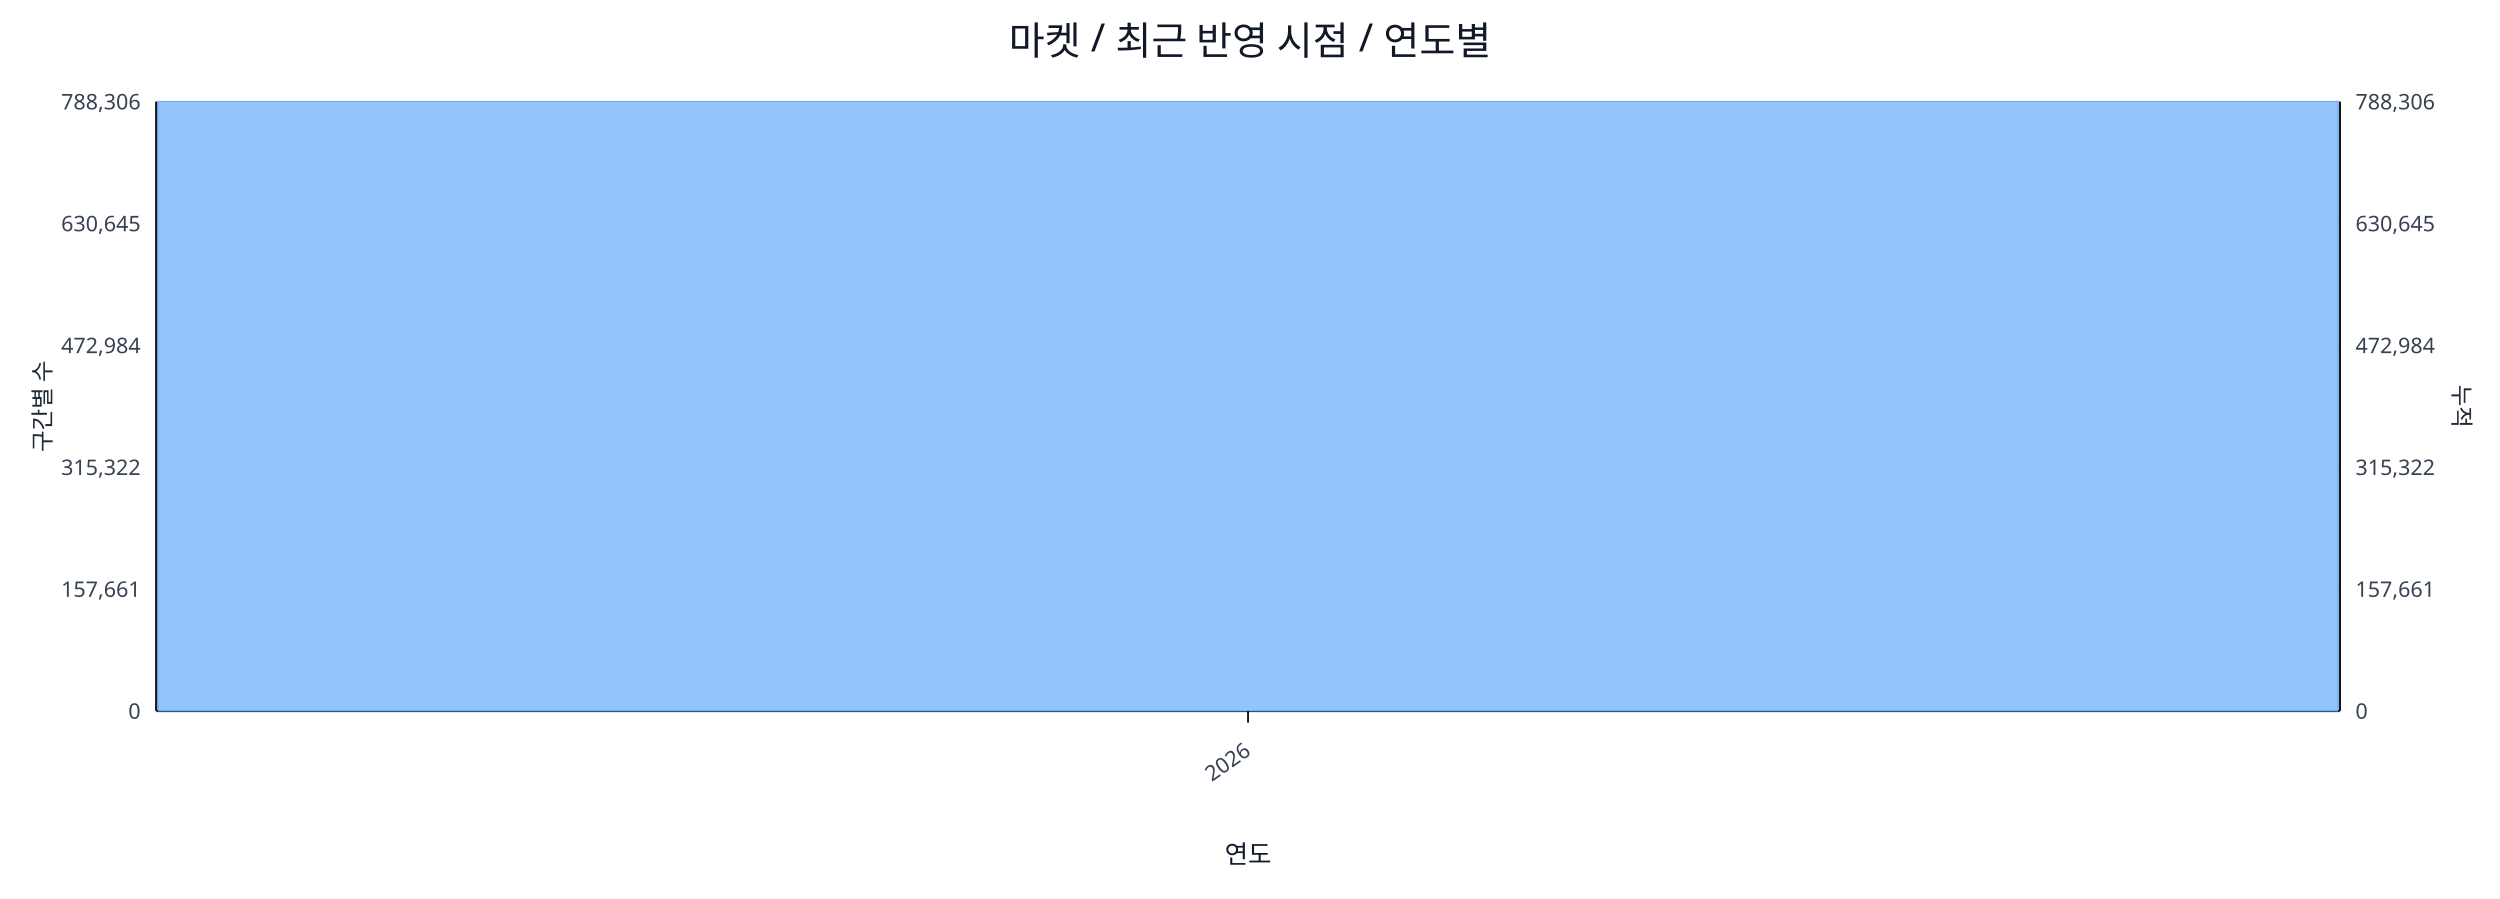
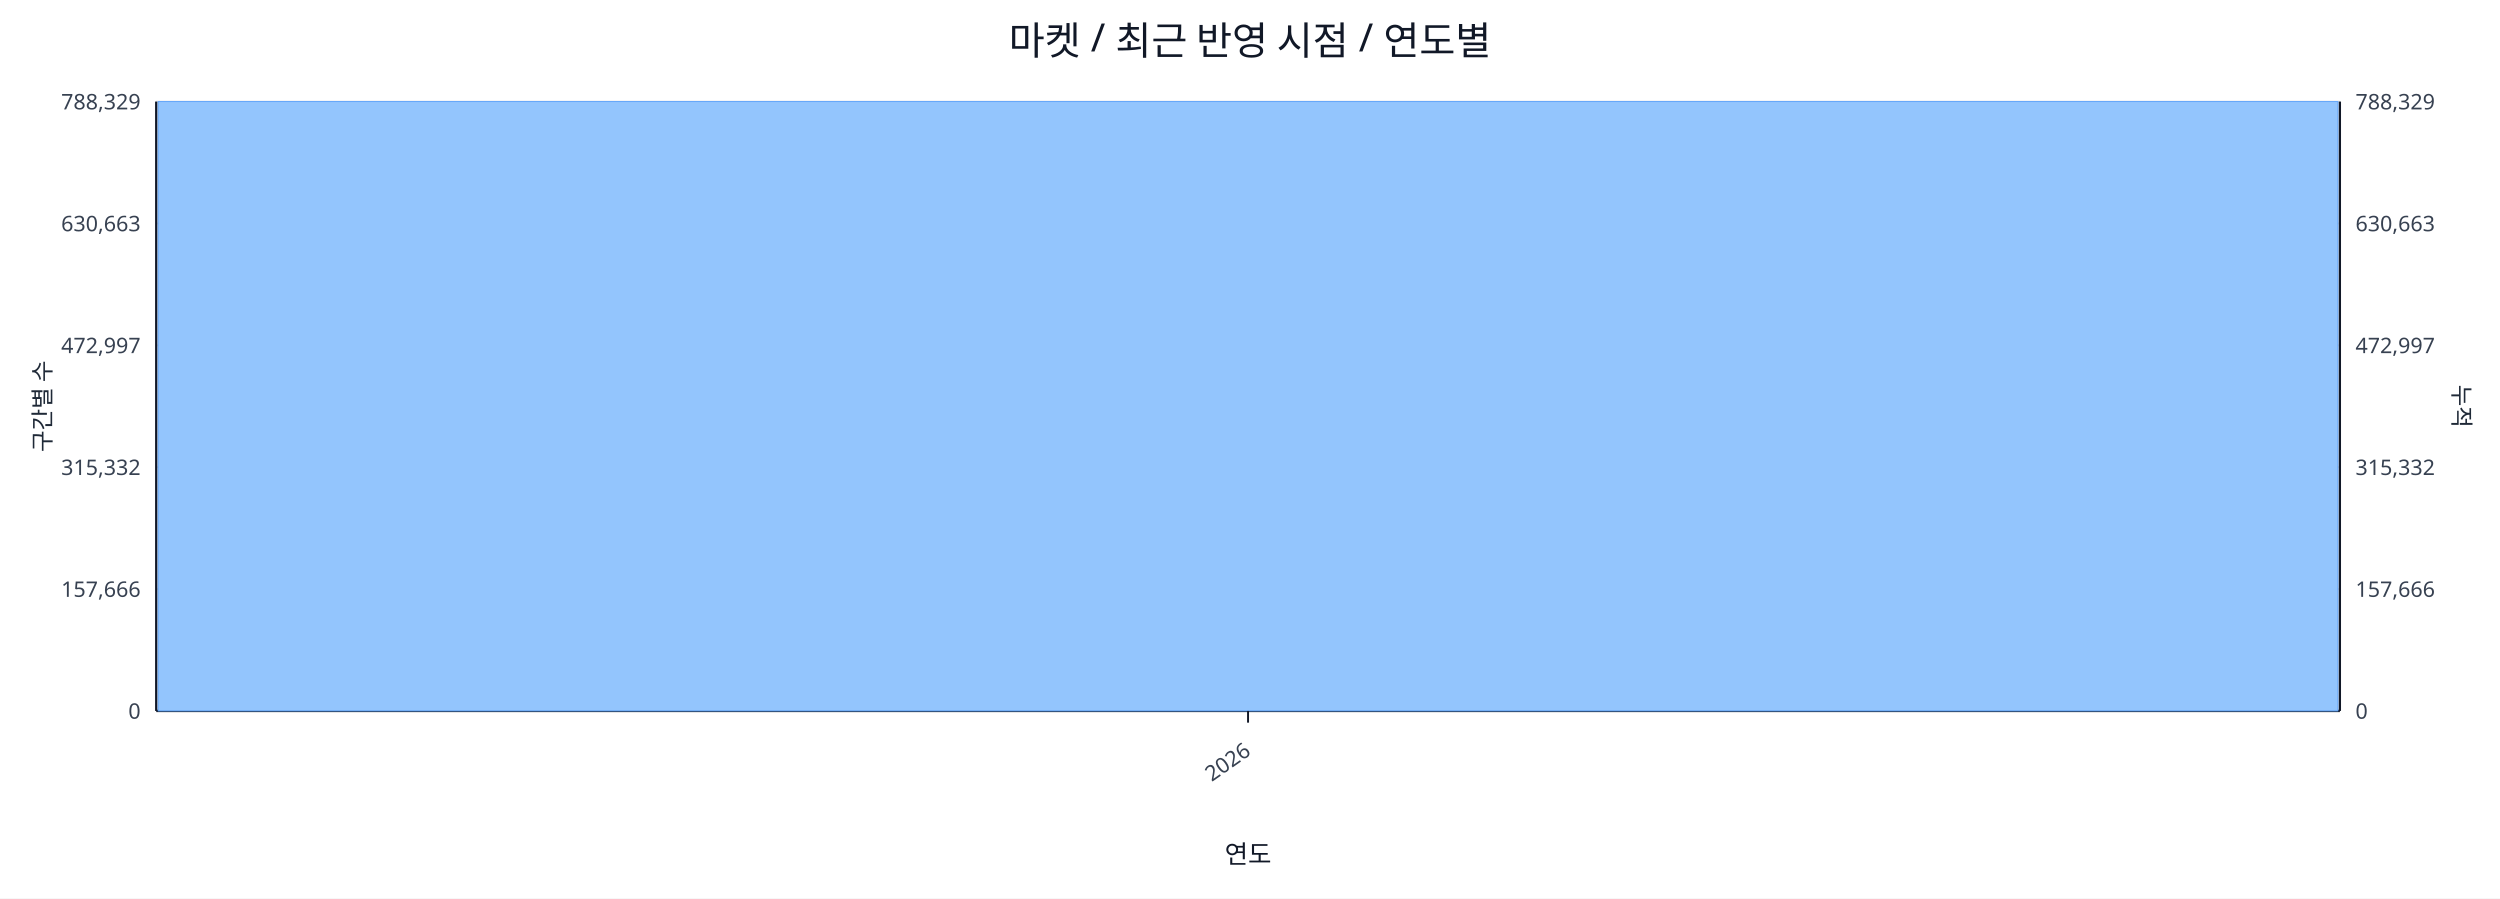
<svg xmlns="http://www.w3.org/2000/svg" width="1280" height="460" viewBox="0 0 1280 460">
  <rect x="0" y="0" width="100%" height="100%" fill="#ffffff" />
  <text x="640.0" y="28" font-size="20" text-anchor="middle" font-family="sans-serif" fill="#111827">마켓 / 최근 반영 시점 / 연도별</text>
  <line x1="80.0" y1="52.0" x2="1198.0" y2="52.0" stroke="#e5e7eb" stroke-width="1" />
-   <text x="72.0" y="56.0" font-size="11" text-anchor="end" font-family="sans-serif" fill="#374151">788,306</text>
-   <text x="1206.0" y="56.0" font-size="11" text-anchor="start" font-family="sans-serif" fill="#374151">788,306</text>
+   <text x="72.0" y="56.0" font-size="11" text-anchor="end" font-family="sans-serif" fill="#374151">788,329</text>
+   <text x="1206.0" y="56.0" font-size="11" text-anchor="start" font-family="sans-serif" fill="#374151">788,329</text>
  <line x1="80.0" y1="114.4" x2="1198.0" y2="114.4" stroke="#e5e7eb" stroke-width="1" />
-   <text x="72.0" y="118.4" font-size="11" text-anchor="end" font-family="sans-serif" fill="#374151">630,645</text>
-   <text x="1206.0" y="118.4" font-size="11" text-anchor="start" font-family="sans-serif" fill="#374151">630,645</text>
+   <text x="72.0" y="118.4" font-size="11" text-anchor="end" font-family="sans-serif" fill="#374151">630,663</text>
+   <text x="1206.0" y="118.4" font-size="11" text-anchor="start" font-family="sans-serif" fill="#374151">630,663</text>
  <line x1="80.0" y1="176.8" x2="1198.0" y2="176.8" stroke="#e5e7eb" stroke-width="1" />
-   <text x="72.0" y="180.8" font-size="11" text-anchor="end" font-family="sans-serif" fill="#374151">472,984</text>
-   <text x="1206.0" y="180.8" font-size="11" text-anchor="start" font-family="sans-serif" fill="#374151">472,984</text>
+   <text x="72.0" y="180.8" font-size="11" text-anchor="end" font-family="sans-serif" fill="#374151">472,997</text>
+   <text x="1206.0" y="180.8" font-size="11" text-anchor="start" font-family="sans-serif" fill="#374151">472,997</text>
  <line x1="80.0" y1="239.2" x2="1198.0" y2="239.2" stroke="#e5e7eb" stroke-width="1" />
-   <text x="72.0" y="243.2" font-size="11" text-anchor="end" font-family="sans-serif" fill="#374151">315,322</text>
-   <text x="1206.0" y="243.2" font-size="11" text-anchor="start" font-family="sans-serif" fill="#374151">315,322</text>
+   <text x="72.0" y="243.2" font-size="11" text-anchor="end" font-family="sans-serif" fill="#374151">315,332</text>
+   <text x="1206.0" y="243.2" font-size="11" text-anchor="start" font-family="sans-serif" fill="#374151">315,332</text>
  <line x1="80.0" y1="301.6" x2="1198.0" y2="301.6" stroke="#e5e7eb" stroke-width="1" />
-   <text x="72.0" y="305.6" font-size="11" text-anchor="end" font-family="sans-serif" fill="#374151">157,661</text>
-   <text x="1206.0" y="305.6" font-size="11" text-anchor="start" font-family="sans-serif" fill="#374151">157,661</text>
+   <text x="72.0" y="305.6" font-size="11" text-anchor="end" font-family="sans-serif" fill="#374151">157,666</text>
+   <text x="1206.0" y="305.6" font-size="11" text-anchor="start" font-family="sans-serif" fill="#374151">157,666</text>
  <line x1="80.0" y1="364.0" x2="1198.0" y2="364.0" stroke="#e5e7eb" stroke-width="1" />
  <text x="72.0" y="368.0" font-size="11" text-anchor="end" font-family="sans-serif" fill="#374151">0</text>
  <text x="1206.0" y="368.0" font-size="11" text-anchor="start" font-family="sans-serif" fill="#374151">0</text>
  <line x1="80.0" y1="364.0" x2="1198.0" y2="364.0" stroke="#111827" stroke-width="1.2" />
  <line x1="80.0" y1="52.0" x2="80.0" y2="364.0" stroke="#111827" stroke-width="1.2" />
  <line x1="1198.0" y1="52.0" x2="1198.0" y2="364.0" stroke="#111827" stroke-width="1.2" />
  <rect x="81.0" y="52.0" width="1116.0" height="312.0" fill="#93c5fd" stroke="#60a5fa" stroke-width="0.5" />
  <polyline fill="none" stroke="#ef4444" stroke-width="2" points="639.0,52.0" />
  <line x1="639.0" y1="364.0" x2="639.0" y2="370.0" stroke="#111827" stroke-width="1" />
  <text x="641.0" y="386.0" font-size="11" text-anchor="end" transform="rotate(-35 641.0 386.0)" font-family="sans-serif" fill="#374151">2026</text>
  <text x="26" y="208.0" font-size="12" transform="rotate(-90 26 208.0)" text-anchor="middle" font-family="sans-serif" fill="#1f2937">구간별 수</text>
  <text x="1256.0" y="208.0" font-size="12" transform="rotate(90 1256.0 208.0)" text-anchor="middle" font-family="sans-serif" fill="#1f2937">누적</text>
  <text x="639.0" y="442.0" font-size="13" text-anchor="middle" font-family="sans-serif" fill="#111827">연도</text>
</svg>
